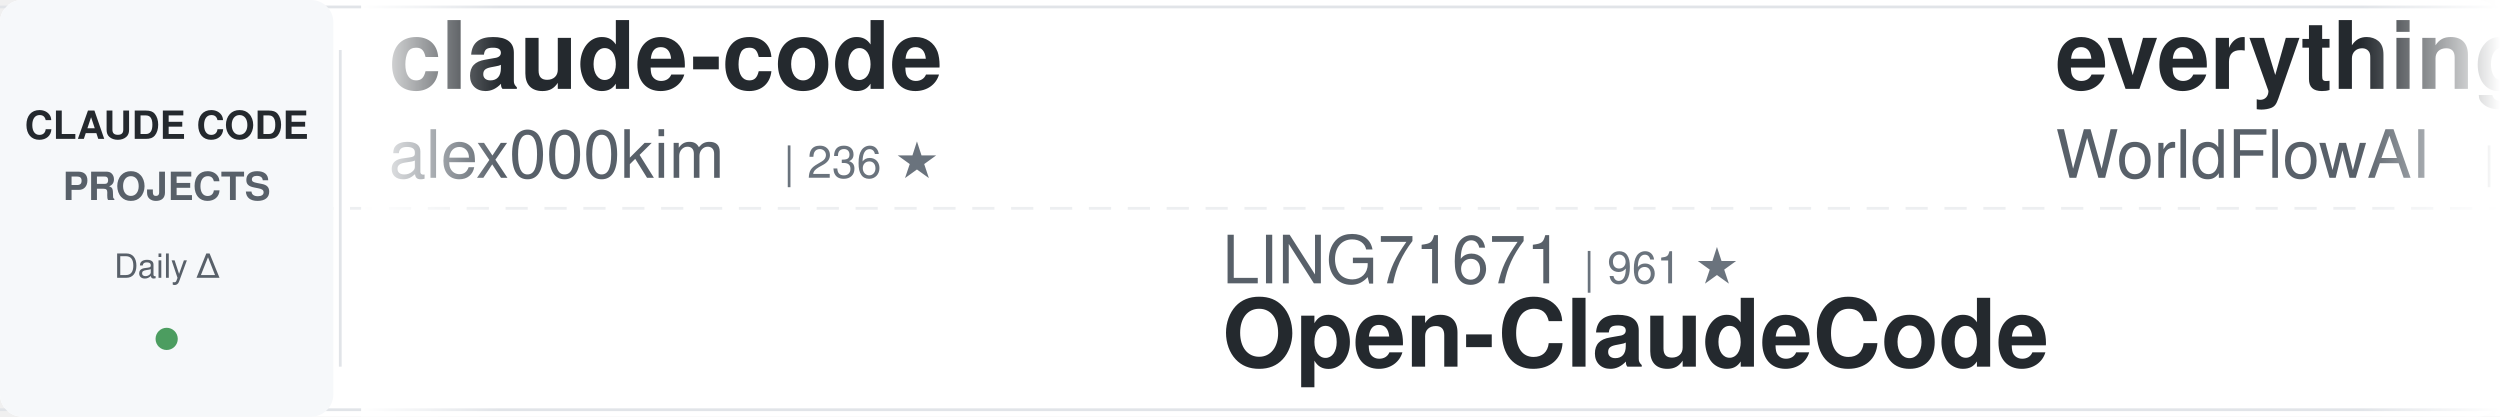
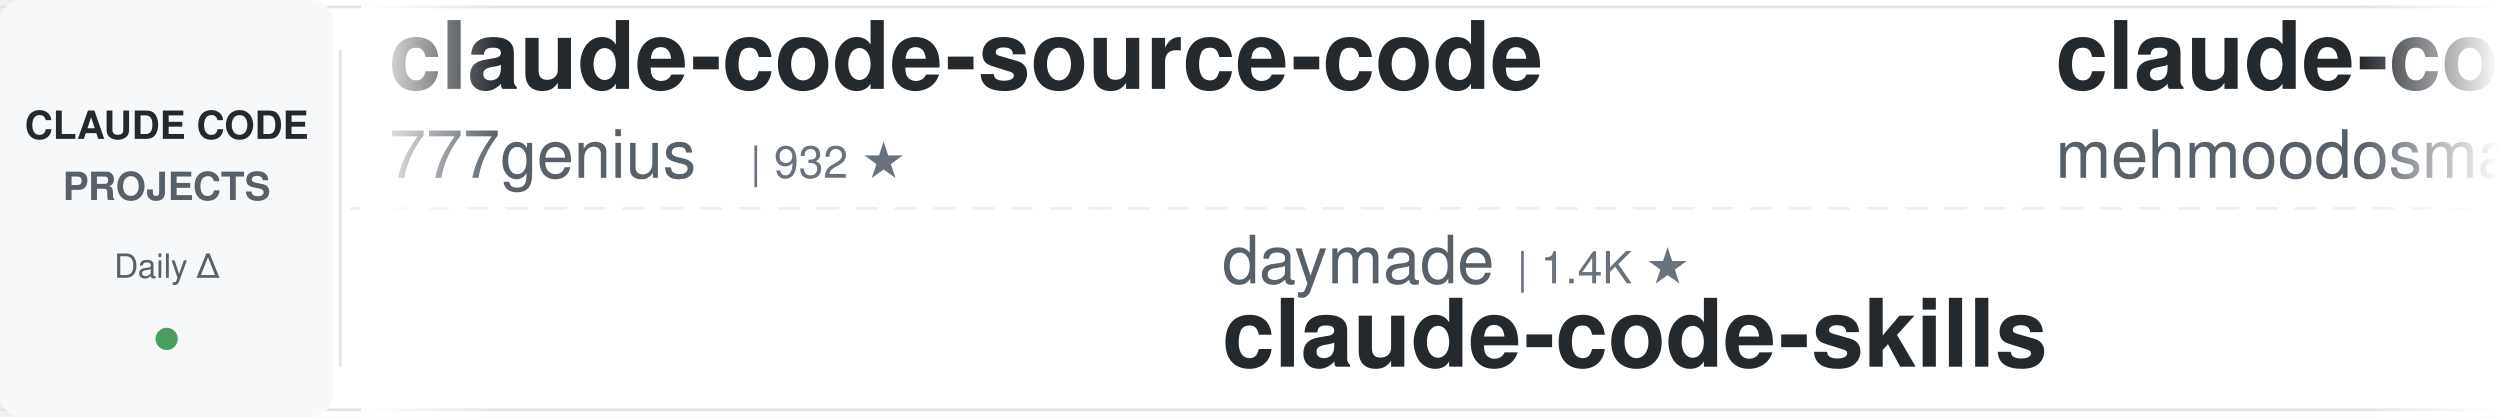
<svg xmlns="http://www.w3.org/2000/svg" width="900" height="150">
  <defs>
    <linearGradient id="awesomeLeftFade" x1="0%" y1="0%" x2="100%" y2="0%">
      <stop offset="0%" style="stop-color:#ffffff;stop-opacity:1" />
      <stop offset="100%" style="stop-color:#ffffff;stop-opacity:0" />
    </linearGradient>
    <linearGradient id="awesomeRightFade" x1="0%" y1="0%" x2="100%" y2="0%">
      <stop offset="0%" style="stop-color:#ffffff;stop-opacity:0" />
      <stop offset="100%" style="stop-color:#ffffff;stop-opacity:1" />
    </linearGradient>
  </defs>
  <rect width="900" height="150" fill="#ffffff" rx="8" />
  <rect x="0" y="2" width="900" height="1" fill="#e1e4e8" />
  <rect x="0" y="147" width="900" height="1" fill="#e1e4e8" />
  <line x1="0" y1="75" x2="900" y2="75" stroke="#e1e4e8" stroke-width="1" stroke-dasharray="8 6" opacity="0.6" />
  <rect x="0" y="0" width="120" height="150" fill="#f6f8fa" rx="8" />
  <text x="60" y="50" font-family="-apple-system, BlinkMacSystemFont, 'Segoe UI', Helvetica, Arial, sans-serif" font-size="14" font-weight="600" fill="#24292e" text-anchor="middle">CLAUDE CODE</text>
  <text x="60" y="72" font-family="-apple-system, BlinkMacSystemFont, 'Segoe UI', Helvetica, Arial, sans-serif" font-size="14" font-weight="600" fill="#586069" text-anchor="middle">PROJECTS</text>
  <text x="60" y="100" font-family="-apple-system, BlinkMacSystemFont, 'Segoe UI', Helvetica, Arial, sans-serif" font-size="12" font-weight="500" fill="#586069" text-anchor="middle">Daily Δ</text>
  <circle cx="60" cy="122" r="4" fill="#22863a" opacity="0.8" />
  <rect x="122" y="18" width="1" height="114" fill="#e1e4e8" />
  <clipPath id="awesomeTickerClip">
    <rect x="130" y="0" width="770" height="150" />
  </clipPath>
  <g clip-path="url(#awesomeTickerClip)">
    <g id="awesomeTickerItems">
      <animateTransform attributeName="transform" attributeType="XML" type="translate" from="0 0" to="-3000 0" dur="54s" repeatCount="indefinite" />
      <g transform="translate(0, 0)">
-         <text x="140" y="32" font-family="-apple-system, BlinkMacSystemFont, 'Segoe UI', Helvetica, Arial, sans-serif" font-size="34" font-weight="600" fill="#24292e">claude-code</text>
-         <text x="140" y="64" font-family="-apple-system, BlinkMacSystemFont, 'Segoe UI', Helvetica, Arial, sans-serif" font-size="24" font-weight="400" fill="#586069">alex000kim</text>
-         <text x="282" y="64" font-family="-apple-system, BlinkMacSystemFont, 'Segoe UI', Helvetica, Arial, sans-serif" font-size="16" font-weight="500" fill="#6a737d">| 236 ★</text>
+         <text x="140" y="32" font-family="-apple-system, BlinkMacSystemFont, 'Segoe UI', Helvetica, Arial, sans-serif" font-size="34" font-weight="600" fill="#24292e">claude-code-source-code</text>
+         <text x="140" y="64" font-family="-apple-system, BlinkMacSystemFont, 'Segoe UI', Helvetica, Arial, sans-serif" font-size="24" font-weight="400" fill="#586069">777genius</text>
+         <text x="270" y="64" font-family="-apple-system, BlinkMacSystemFont, 'Segoe UI', Helvetica, Arial, sans-serif" font-size="16" font-weight="500" fill="#6a737d">| 932 ★</text>
      </g>
      <g transform="translate(300, 0)">
-         <text x="140" y="102" font-family="-apple-system, BlinkMacSystemFont, 'Segoe UI', Helvetica, Arial, sans-serif" font-size="24" font-weight="400" fill="#586069">LING71671</text>
-         <text x="270" y="102" font-family="-apple-system, BlinkMacSystemFont, 'Segoe UI', Helvetica, Arial, sans-serif" font-size="16" font-weight="500" fill="#6a737d">| 961 ★</text>
-         <text x="140" y="132" font-family="-apple-system, BlinkMacSystemFont, 'Segoe UI', Helvetica, Arial, sans-serif" font-size="34" font-weight="600" fill="#24292e">Open-ClaudeCode</text>
+         <text x="140" y="102" font-family="-apple-system, BlinkMacSystemFont, 'Segoe UI', Helvetica, Arial, sans-serif" font-size="24" font-weight="400" fill="#586069">daymade</text>
+         <text x="246" y="102" font-family="-apple-system, BlinkMacSystemFont, 'Segoe UI', Helvetica, Arial, sans-serif" font-size="16" font-weight="500" fill="#6a737d">| 1.4K ★</text>
+         <text x="140" y="132" font-family="-apple-system, BlinkMacSystemFont, 'Segoe UI', Helvetica, Arial, sans-serif" font-size="34" font-weight="600" fill="#24292e">claude-code-skills</text>
      </g>
      <g transform="translate(600, 0)">
-         <text x="140" y="32" font-family="-apple-system, BlinkMacSystemFont, 'Segoe UI', Helvetica, Arial, sans-serif" font-size="34" font-weight="600" fill="#24292e">everything-claude-code</text>
-         <text x="140" y="64" font-family="-apple-system, BlinkMacSystemFont, 'Segoe UI', Helvetica, Arial, sans-serif" font-size="24" font-weight="400" fill="#586069">WorldFlowAI</text>
-         <text x="294" y="64" font-family="-apple-system, BlinkMacSystemFont, 'Segoe UI', Helvetica, Arial, sans-serif" font-size="16" font-weight="500" fill="#6a737d">| 3.9K ★</text>
-         <text x="371" y="64" font-family="-apple-system, BlinkMacSystemFont, 'Segoe UI', Helvetica, Arial, sans-serif" font-size="16" font-weight="500" fill="#22863a"> +23</text>
+         <text x="140" y="32" font-family="-apple-system, BlinkMacSystemFont, 'Segoe UI', Helvetica, Arial, sans-serif" font-size="34" font-weight="600" fill="#24292e">claude-code</text>
+         <text x="140" y="64" font-family="-apple-system, BlinkMacSystemFont, 'Segoe UI', Helvetica, Arial, sans-serif" font-size="24" font-weight="400" fill="#586069">mehmoodosman</text>
+         <text x="306" y="64" font-family="-apple-system, BlinkMacSystemFont, 'Segoe UI', Helvetica, Arial, sans-serif" font-size="16" font-weight="500" fill="#6a737d">| 173 ★</text>
      </g>
      <g transform="translate(900, 0)">
-         <text x="140" y="102" font-family="-apple-system, BlinkMacSystemFont, 'Segoe UI', Helvetica, Arial, sans-serif" font-size="24" font-weight="400" fill="#586069">repowise-dev</text>
-         <text x="306" y="102" font-family="-apple-system, BlinkMacSystemFont, 'Segoe UI', Helvetica, Arial, sans-serif" font-size="16" font-weight="500" fill="#6a737d">| 1.2K ★</text>
-         <text x="383" y="102" font-family="-apple-system, BlinkMacSystemFont, 'Segoe UI', Helvetica, Arial, sans-serif" font-size="16" font-weight="500" fill="#cb2431"> -1</text>
-         <text x="140" y="132" font-family="-apple-system, BlinkMacSystemFont, 'Segoe UI', Helvetica, Arial, sans-serif" font-size="34" font-weight="600" fill="#24292e">claude-code-prompts</text>
+         <text x="140" y="102" font-family="-apple-system, BlinkMacSystemFont, 'Segoe UI', Helvetica, Arial, sans-serif" font-size="24" font-weight="400" fill="#586069">nicedreamzapp</text>
+         <text x="318" y="102" font-family="-apple-system, BlinkMacSystemFont, 'Segoe UI', Helvetica, Arial, sans-serif" font-size="16" font-weight="500" fill="#6a737d">| 3.3K ★</text>
+         <text x="140" y="132" font-family="-apple-system, BlinkMacSystemFont, 'Segoe UI', Helvetica, Arial, sans-serif" font-size="34" font-weight="600" fill="#24292e">claude-code-local</text>
      </g>
      <g transform="translate(1200, 0)">
+         <text x="140" y="32" font-family="-apple-system, BlinkMacSystemFont, 'Segoe UI', Helvetica, Arial, sans-serif" font-size="34" font-weight="600" fill="#24292e">claude-code-sourcemap</text>
+         <text x="140" y="64" font-family="-apple-system, BlinkMacSystemFont, 'Segoe UI', Helvetica, Arial, sans-serif" font-size="24" font-weight="400" fill="#586069">ChinaSiro</text>
+         <text x="270" y="64" font-family="-apple-system, BlinkMacSystemFont, 'Segoe UI', Helvetica, Arial, sans-serif" font-size="16" font-weight="500" fill="#6a737d">| 9.7K ★</text>
+         <text x="347" y="64" font-family="-apple-system, BlinkMacSystemFont, 'Segoe UI', Helvetica, Arial, sans-serif" font-size="16" font-weight="500" fill="#22863a"> +2</text>
+       </g>
+       <g transform="translate(1500, 0)">
+         <text x="140" y="102" font-family="-apple-system, BlinkMacSystemFont, 'Segoe UI', Helvetica, Arial, sans-serif" font-size="24" font-weight="400" fill="#586069">alejandrobalderas</text>
+         <text x="366" y="102" font-family="-apple-system, BlinkMacSystemFont, 'Segoe UI', Helvetica, Arial, sans-serif" font-size="16" font-weight="500" fill="#6a737d">| 3.0K ★</text>
+         <text x="140" y="132" font-family="-apple-system, BlinkMacSystemFont, 'Segoe UI', Helvetica, Arial, sans-serif" font-size="34" font-weight="600" fill="#24292e">claude-code-from-source</text>
+       </g>
+       <g transform="translate(1800, 0)">
        <text x="140" y="32" font-family="-apple-system, BlinkMacSystemFont, 'Segoe UI', Helvetica, Arial, sans-serif" font-size="34" font-weight="600" fill="#24292e">claude-code-proxy</text>
        <text x="140" y="64" font-family="-apple-system, BlinkMacSystemFont, 'Segoe UI', Helvetica, Arial, sans-serif" font-size="24" font-weight="400" fill="#586069">fuergaosi233</text>
        <text x="306" y="64" font-family="-apple-system, BlinkMacSystemFont, 'Segoe UI', Helvetica, Arial, sans-serif" font-size="16" font-weight="500" fill="#6a737d">| 2.8K ★</text>
-         <text x="383" y="64" font-family="-apple-system, BlinkMacSystemFont, 'Segoe UI', Helvetica, Arial, sans-serif" font-size="16" font-weight="500" fill="#22863a"> +1</text>
-       </g>
-       <g transform="translate(1500, 0)">
-         <text x="140" y="102" font-family="-apple-system, BlinkMacSystemFont, 'Segoe UI', Helvetica, Arial, sans-serif" font-size="24" font-weight="400" fill="#586069">anthropics</text>
-         <text x="282" y="102" font-family="-apple-system, BlinkMacSystemFont, 'Segoe UI', Helvetica, Arial, sans-serif" font-size="16" font-weight="500" fill="#6a737d">| 994 ★</text>
-         <text x="350" y="102" font-family="-apple-system, BlinkMacSystemFont, 'Segoe UI', Helvetica, Arial, sans-serif" font-size="16" font-weight="500" fill="#cb2431"> -1</text>
-         <text x="140" y="132" font-family="-apple-system, BlinkMacSystemFont, 'Segoe UI', Helvetica, Arial, sans-serif" font-size="34" font-weight="600" fill="#24292e">claude-code-base-action</text>
-       </g>
-       <g transform="translate(1800, 0)">
-         <text x="140" y="32" font-family="-apple-system, BlinkMacSystemFont, 'Segoe UI', Helvetica, Arial, sans-serif" font-size="34" font-weight="600" fill="#24292e">how-claude-code-works</text>
-         <text x="140" y="64" font-family="-apple-system, BlinkMacSystemFont, 'Segoe UI', Helvetica, Arial, sans-serif" font-size="24" font-weight="400" fill="#586069">Windy3f3f3f3f</text>
-         <text x="318" y="64" font-family="-apple-system, BlinkMacSystemFont, 'Segoe UI', Helvetica, Arial, sans-serif" font-size="16" font-weight="500" fill="#6a737d">| 3.7K ★</text>
-         <text x="395" y="64" font-family="-apple-system, BlinkMacSystemFont, 'Segoe UI', Helvetica, Arial, sans-serif" font-size="16" font-weight="500" fill="#22863a"> +3</text>
      </g>
      <g transform="translate(2100, 0)">
-         <text x="140" y="102" font-family="-apple-system, BlinkMacSystemFont, 'Segoe UI', Helvetica, Arial, sans-serif" font-size="24" font-weight="400" fill="#586069">centminmod</text>
-         <text x="282" y="102" font-family="-apple-system, BlinkMacSystemFont, 'Segoe UI', Helvetica, Arial, sans-serif" font-size="16" font-weight="500" fill="#6a737d">| 2.7K ★</text>
-         <text x="140" y="132" font-family="-apple-system, BlinkMacSystemFont, 'Segoe UI', Helvetica, Arial, sans-serif" font-size="34" font-weight="600" fill="#24292e">my-claude-code-setup</text>
+         <text x="140" y="102" font-family="-apple-system, BlinkMacSystemFont, 'Segoe UI', Helvetica, Arial, sans-serif" font-size="24" font-weight="400" fill="#586069">asgeirtj</text>
+         <text x="258" y="102" font-family="-apple-system, BlinkMacSystemFont, 'Segoe UI', Helvetica, Arial, sans-serif" font-size="16" font-weight="500" fill="#6a737d">| 68.8K ★</text>
+         <text x="344" y="102" font-family="-apple-system, BlinkMacSystemFont, 'Segoe UI', Helvetica, Arial, sans-serif" font-size="16" font-weight="500" fill="#22863a"> +16</text>
+         <text x="140" y="132" font-family="-apple-system, BlinkMacSystemFont, 'Segoe UI', Helvetica, Arial, sans-serif" font-size="34" font-weight="600" fill="#24292e">system_prompts_leaks</text>
      </g>
      <g transform="translate(2400, 0)">
-         <text x="140" y="32" font-family="-apple-system, BlinkMacSystemFont, 'Segoe UI', Helvetica, Arial, sans-serif" font-size="34" font-weight="600" fill="#24292e">arcads-claude-code</text>
-         <text x="140" y="64" font-family="-apple-system, BlinkMacSystemFont, 'Segoe UI', Helvetica, Arial, sans-serif" font-size="24" font-weight="400" fill="#586069">krusemediallc</text>
-         <text x="318" y="64" font-family="-apple-system, BlinkMacSystemFont, 'Segoe UI', Helvetica, Arial, sans-serif" font-size="16" font-weight="500" fill="#6a737d">| 1.6K ★</text>
-         <text x="395" y="64" font-family="-apple-system, BlinkMacSystemFont, 'Segoe UI', Helvetica, Arial, sans-serif" font-size="16" font-weight="500" fill="#22863a"> +1</text>
+         <text x="140" y="32" font-family="-apple-system, BlinkMacSystemFont, 'Segoe UI', Helvetica, Arial, sans-serif" font-size="34" font-weight="600" fill="#24292e">claude-code-templates</text>
+         <text x="140" y="64" font-family="-apple-system, BlinkMacSystemFont, 'Segoe UI', Helvetica, Arial, sans-serif" font-size="24" font-weight="400" fill="#586069">davila7</text>
+         <text x="246" y="64" font-family="-apple-system, BlinkMacSystemFont, 'Segoe UI', Helvetica, Arial, sans-serif" font-size="16" font-weight="500" fill="#6a737d">| 32.3K ★</text>
+         <text x="332" y="64" font-family="-apple-system, BlinkMacSystemFont, 'Segoe UI', Helvetica, Arial, sans-serif" font-size="16" font-weight="500" fill="#22863a"> +17</text>
      </g>
      <g transform="translate(2700, 0)">
-         <text x="140" y="102" font-family="-apple-system, BlinkMacSystemFont, 'Segoe UI', Helvetica, Arial, sans-serif" font-size="24" font-weight="400" fill="#586069">ccplugins</text>
-         <text x="270" y="102" font-family="-apple-system, BlinkMacSystemFont, 'Segoe UI', Helvetica, Arial, sans-serif" font-size="16" font-weight="500" fill="#6a737d">| 964 ★</text>
-         <text x="140" y="132" font-family="-apple-system, BlinkMacSystemFont, 'Segoe UI', Helvetica, Arial, sans-serif" font-size="34" font-weight="600" fill="#24292e">awesome-claude-code-plug...</text>
+         <text x="140" y="102" font-family="-apple-system, BlinkMacSystemFont, 'Segoe UI', Helvetica, Arial, sans-serif" font-size="24" font-weight="400" fill="#586069">xu-xiang</text>
+         <text x="258" y="102" font-family="-apple-system, BlinkMacSystemFont, 'Segoe UI', Helvetica, Arial, sans-serif" font-size="16" font-weight="500" fill="#6a737d">| 2.0K ★</text>
+         <text x="140" y="132" font-family="-apple-system, BlinkMacSystemFont, 'Segoe UI', Helvetica, Arial, sans-serif" font-size="34" font-weight="600" fill="#24292e">everything-claude-code-z...</text>
      </g>
      <g transform="translate(3000, 0)">
-         <text x="140" y="32" font-family="-apple-system, BlinkMacSystemFont, 'Segoe UI', Helvetica, Arial, sans-serif" font-size="34" font-weight="600" fill="#24292e">claude-code</text>
-         <text x="140" y="64" font-family="-apple-system, BlinkMacSystemFont, 'Segoe UI', Helvetica, Arial, sans-serif" font-size="24" font-weight="400" fill="#586069">alex000kim</text>
-         <text x="282" y="64" font-family="-apple-system, BlinkMacSystemFont, 'Segoe UI', Helvetica, Arial, sans-serif" font-size="16" font-weight="500" fill="#6a737d">| 236 ★</text>
+         <text x="140" y="32" font-family="-apple-system, BlinkMacSystemFont, 'Segoe UI', Helvetica, Arial, sans-serif" font-size="34" font-weight="600" fill="#24292e">claude-code-source-code</text>
+         <text x="140" y="64" font-family="-apple-system, BlinkMacSystemFont, 'Segoe UI', Helvetica, Arial, sans-serif" font-size="24" font-weight="400" fill="#586069">777genius</text>
+         <text x="270" y="64" font-family="-apple-system, BlinkMacSystemFont, 'Segoe UI', Helvetica, Arial, sans-serif" font-size="16" font-weight="500" fill="#6a737d">| 932 ★</text>
      </g>
      <g transform="translate(3300, 0)">
-         <text x="140" y="102" font-family="-apple-system, BlinkMacSystemFont, 'Segoe UI', Helvetica, Arial, sans-serif" font-size="24" font-weight="400" fill="#586069">LING71671</text>
-         <text x="270" y="102" font-family="-apple-system, BlinkMacSystemFont, 'Segoe UI', Helvetica, Arial, sans-serif" font-size="16" font-weight="500" fill="#6a737d">| 961 ★</text>
-         <text x="140" y="132" font-family="-apple-system, BlinkMacSystemFont, 'Segoe UI', Helvetica, Arial, sans-serif" font-size="34" font-weight="600" fill="#24292e">Open-ClaudeCode</text>
+         <text x="140" y="102" font-family="-apple-system, BlinkMacSystemFont, 'Segoe UI', Helvetica, Arial, sans-serif" font-size="24" font-weight="400" fill="#586069">daymade</text>
+         <text x="246" y="102" font-family="-apple-system, BlinkMacSystemFont, 'Segoe UI', Helvetica, Arial, sans-serif" font-size="16" font-weight="500" fill="#6a737d">| 1.4K ★</text>
+         <text x="140" y="132" font-family="-apple-system, BlinkMacSystemFont, 'Segoe UI', Helvetica, Arial, sans-serif" font-size="34" font-weight="600" fill="#24292e">claude-code-skills</text>
      </g>
      <g transform="translate(3600, 0)">
-         <text x="140" y="32" font-family="-apple-system, BlinkMacSystemFont, 'Segoe UI', Helvetica, Arial, sans-serif" font-size="34" font-weight="600" fill="#24292e">everything-claude-code</text>
-         <text x="140" y="64" font-family="-apple-system, BlinkMacSystemFont, 'Segoe UI', Helvetica, Arial, sans-serif" font-size="24" font-weight="400" fill="#586069">WorldFlowAI</text>
-         <text x="294" y="64" font-family="-apple-system, BlinkMacSystemFont, 'Segoe UI', Helvetica, Arial, sans-serif" font-size="16" font-weight="500" fill="#6a737d">| 3.9K ★</text>
-         <text x="371" y="64" font-family="-apple-system, BlinkMacSystemFont, 'Segoe UI', Helvetica, Arial, sans-serif" font-size="16" font-weight="500" fill="#22863a"> +23</text>
+         <text x="140" y="32" font-family="-apple-system, BlinkMacSystemFont, 'Segoe UI', Helvetica, Arial, sans-serif" font-size="34" font-weight="600" fill="#24292e">claude-code</text>
+         <text x="140" y="64" font-family="-apple-system, BlinkMacSystemFont, 'Segoe UI', Helvetica, Arial, sans-serif" font-size="24" font-weight="400" fill="#586069">mehmoodosman</text>
+         <text x="306" y="64" font-family="-apple-system, BlinkMacSystemFont, 'Segoe UI', Helvetica, Arial, sans-serif" font-size="16" font-weight="500" fill="#6a737d">| 173 ★</text>
      </g>
      <g transform="translate(3900, 0)">
-         <text x="140" y="102" font-family="-apple-system, BlinkMacSystemFont, 'Segoe UI', Helvetica, Arial, sans-serif" font-size="24" font-weight="400" fill="#586069">repowise-dev</text>
-         <text x="306" y="102" font-family="-apple-system, BlinkMacSystemFont, 'Segoe UI', Helvetica, Arial, sans-serif" font-size="16" font-weight="500" fill="#6a737d">| 1.2K ★</text>
-         <text x="383" y="102" font-family="-apple-system, BlinkMacSystemFont, 'Segoe UI', Helvetica, Arial, sans-serif" font-size="16" font-weight="500" fill="#cb2431"> -1</text>
-         <text x="140" y="132" font-family="-apple-system, BlinkMacSystemFont, 'Segoe UI', Helvetica, Arial, sans-serif" font-size="34" font-weight="600" fill="#24292e">claude-code-prompts</text>
+         <text x="140" y="102" font-family="-apple-system, BlinkMacSystemFont, 'Segoe UI', Helvetica, Arial, sans-serif" font-size="24" font-weight="400" fill="#586069">nicedreamzapp</text>
+         <text x="318" y="102" font-family="-apple-system, BlinkMacSystemFont, 'Segoe UI', Helvetica, Arial, sans-serif" font-size="16" font-weight="500" fill="#6a737d">| 3.3K ★</text>
+         <text x="140" y="132" font-family="-apple-system, BlinkMacSystemFont, 'Segoe UI', Helvetica, Arial, sans-serif" font-size="34" font-weight="600" fill="#24292e">claude-code-local</text>
      </g>
    </g>
  </g>
  <rect x="130" y="0" width="50" height="150" fill="url(#awesomeLeftFade)" />
  <rect x="850" y="0" width="50" height="150" fill="url(#awesomeRightFade)" />
</svg>
